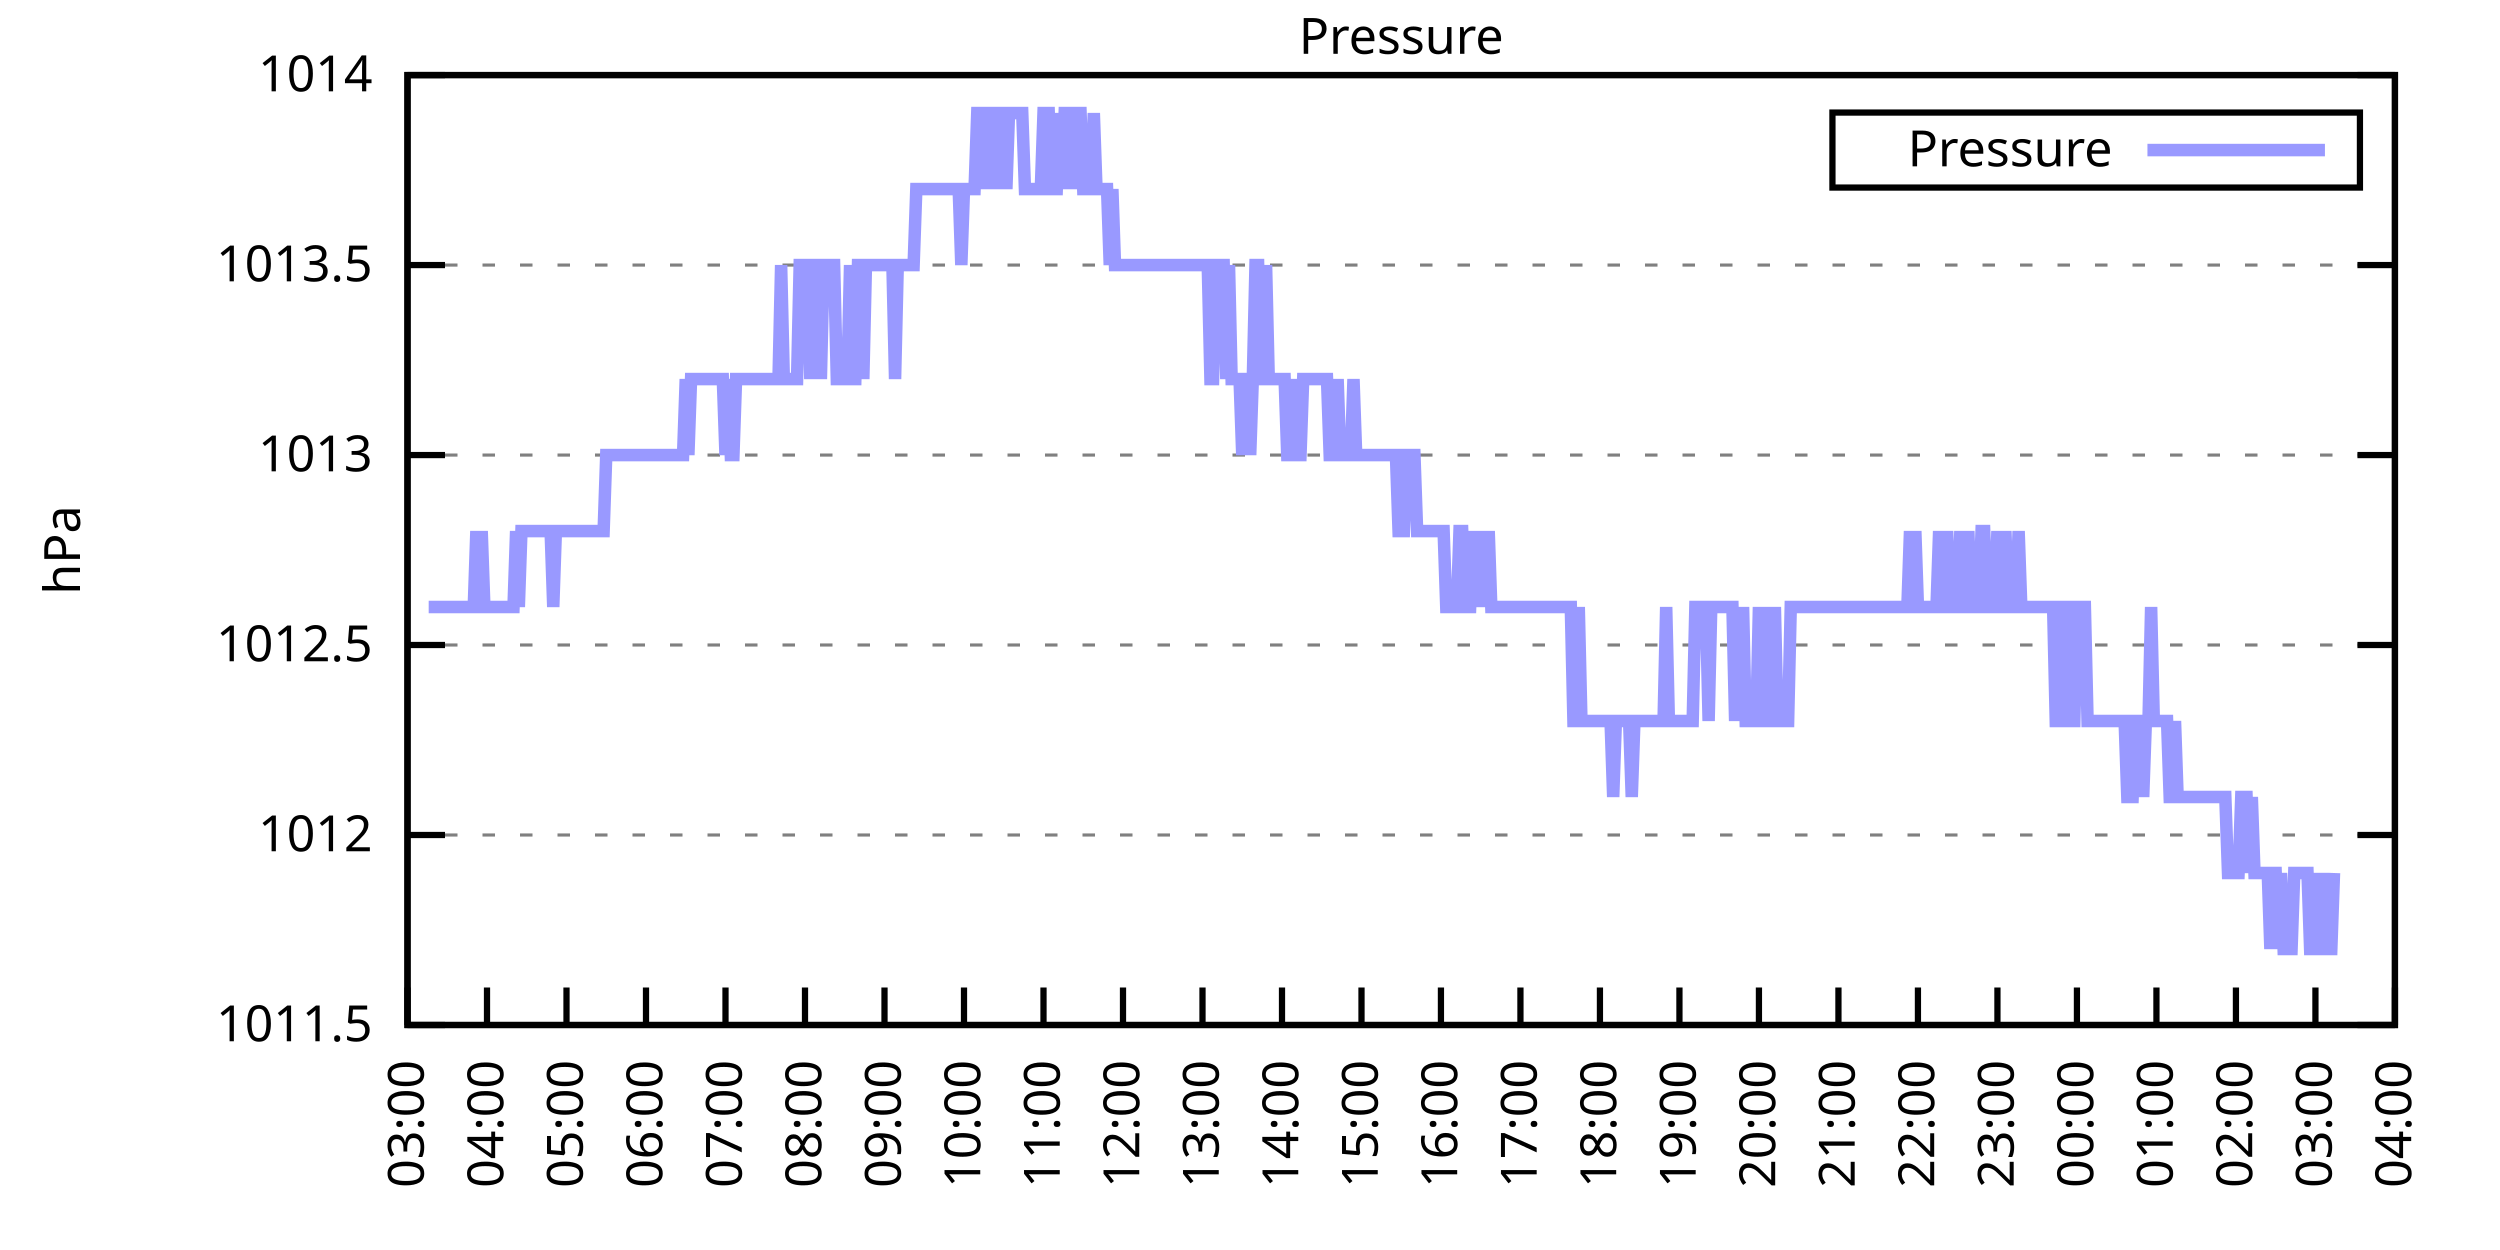
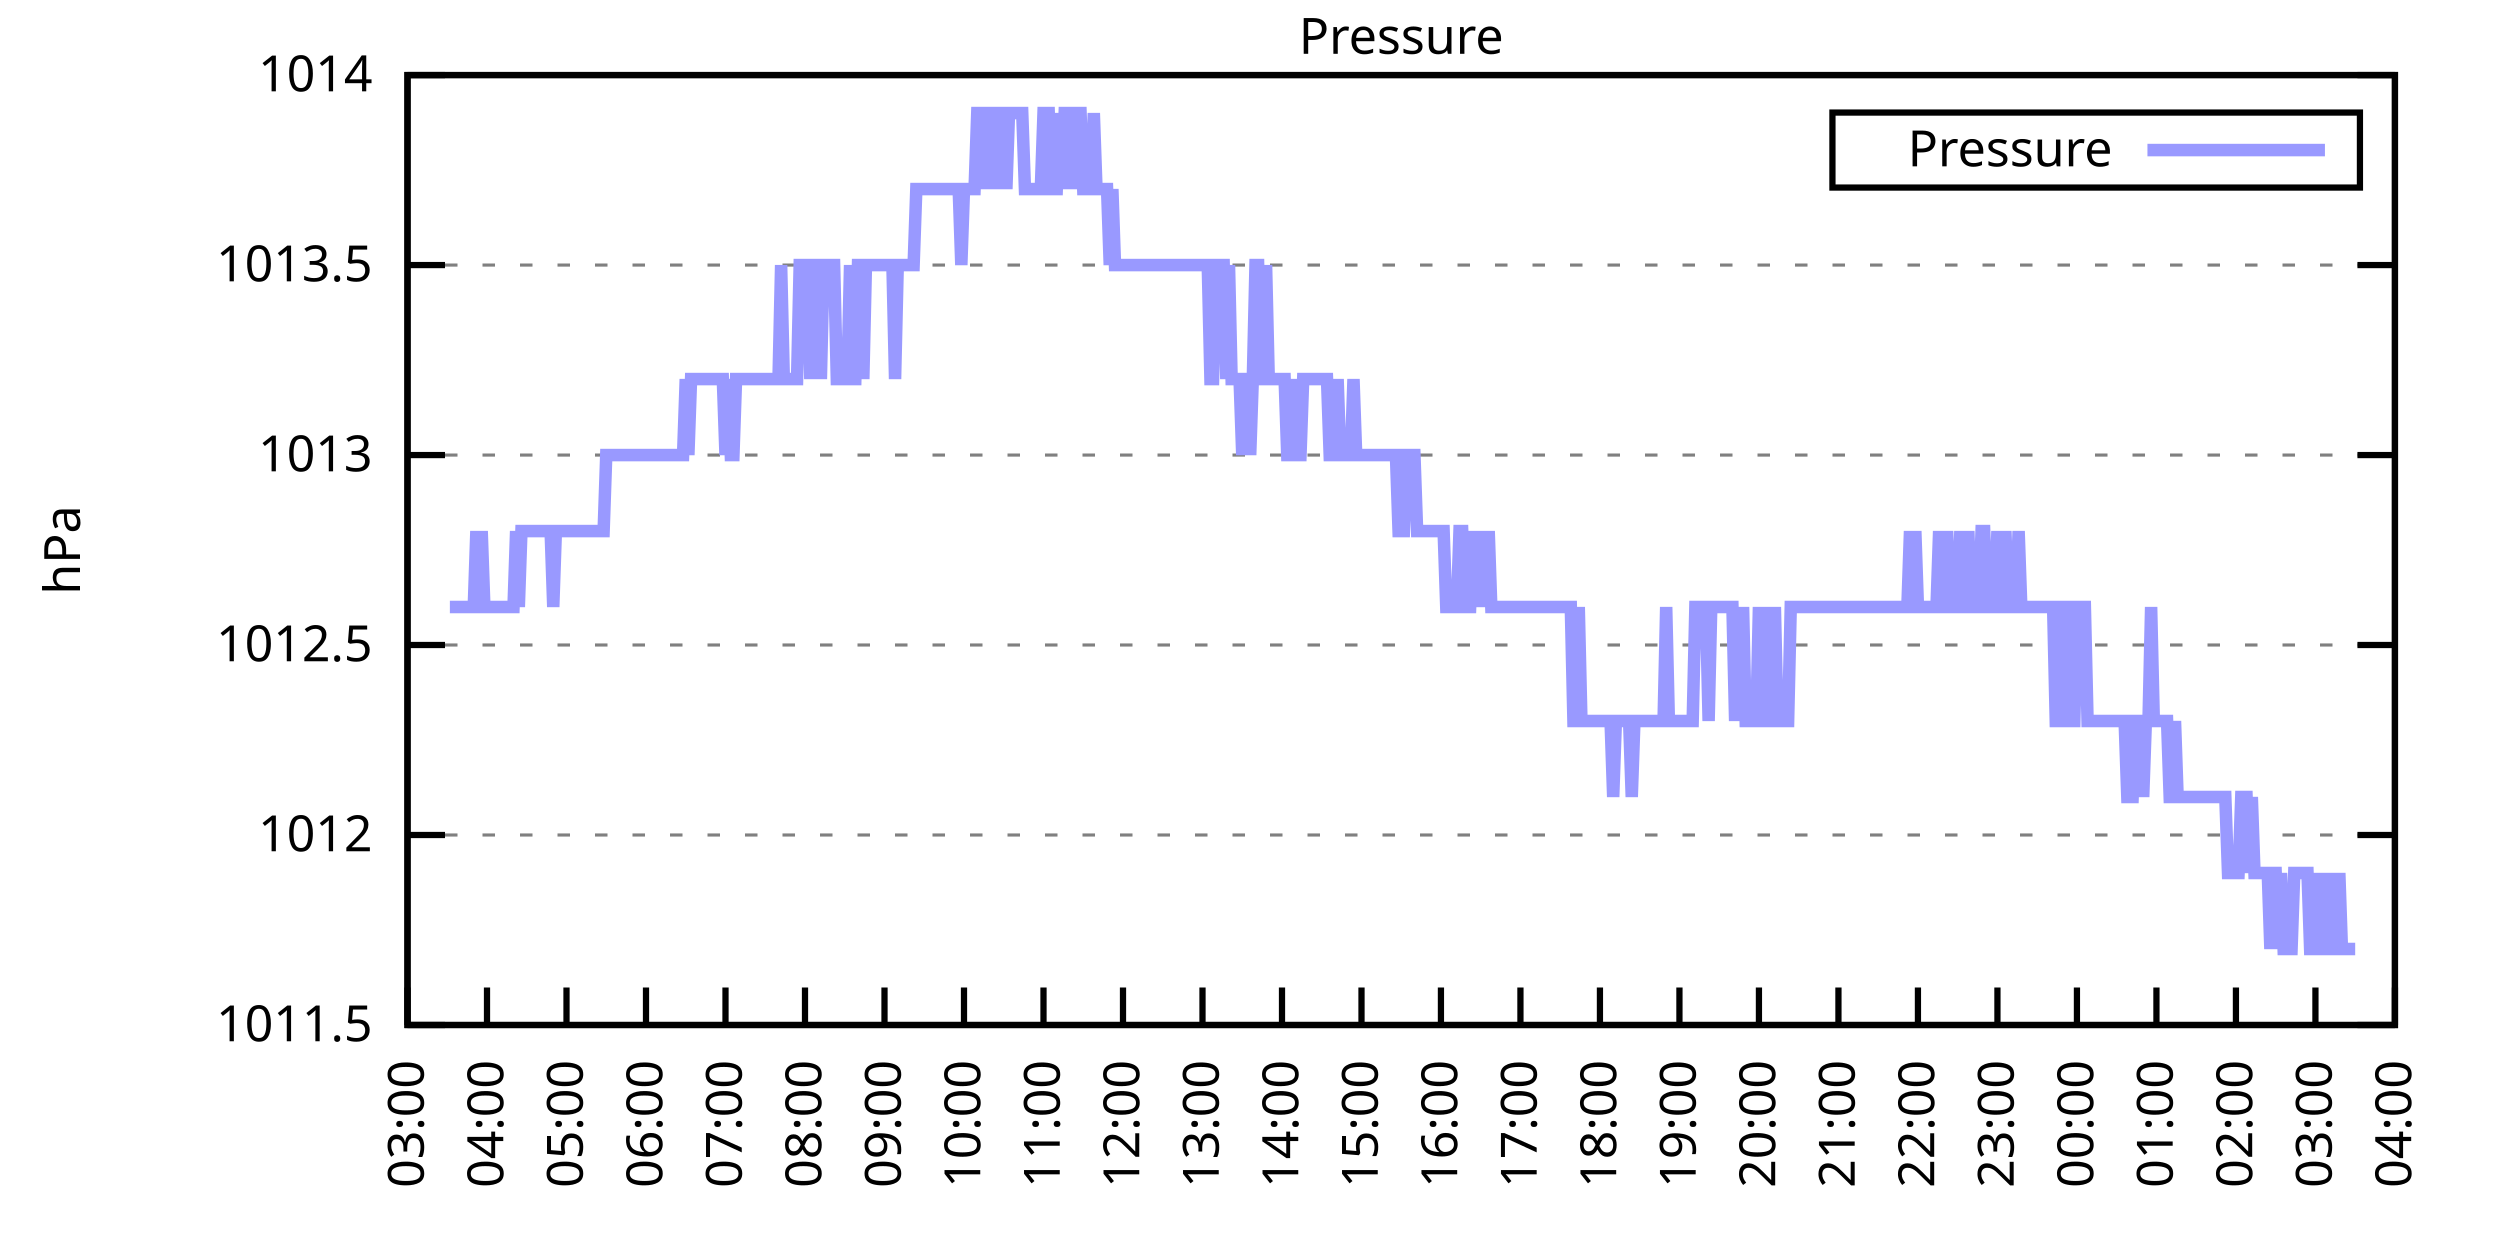
<svg xmlns="http://www.w3.org/2000/svg" xmlns:xlink="http://www.w3.org/1999/xlink" width="400" height="200" viewBox="0 0 400 200">
  <g id="gnuplot_canvas">
    <rect x="0" y="0" width="400" height="200" fill="none" />
    <defs>
      <circle id="gpDot" r="0.5" stroke-width="0.5" stroke="currentColor" />
      <path id="gpPt0" stroke-width="0.333" stroke="currentColor" d="M-1,0 h2 M0,-1 v2" />
      <path id="gpPt1" stroke-width="0.333" stroke="currentColor" d="M-1,-1 L1,1 M1,-1 L-1,1" />
      <path id="gpPt2" stroke-width="0.333" stroke="currentColor" d="M-1,0 L1,0 M0,-1 L0,1 M-1,-1 L1,1 M-1,1 L1,-1" />
      <rect id="gpPt3" stroke-width="0.333" stroke="currentColor" x="-1" y="-1" width="2" height="2" />
      <rect id="gpPt4" stroke-width="0.333" stroke="currentColor" fill="currentColor" x="-1" y="-1" width="2" height="2" />
      <circle id="gpPt5" stroke-width="0.333" stroke="currentColor" cx="0" cy="0" r="1" />
      <use xlink:href="#gpPt5" id="gpPt6" fill="currentColor" stroke="none" />
      <path id="gpPt7" stroke-width="0.333" stroke="currentColor" d="M0,-1.33 L-1.33,0.67 L1.33,0.67 z" />
      <use xlink:href="#gpPt7" id="gpPt8" fill="currentColor" stroke="none" />
      <use xlink:href="#gpPt7" id="gpPt9" stroke="currentColor" transform="rotate(180)" />
      <use xlink:href="#gpPt9" id="gpPt10" fill="currentColor" stroke="none" />
      <use xlink:href="#gpPt3" id="gpPt11" stroke="currentColor" transform="rotate(45)" />
      <use xlink:href="#gpPt11" id="gpPt12" fill="currentColor" stroke="none" />
      <path id="gpPt13" stroke-width="0.333" stroke="currentColor" d="M0,1.330 L1.265,0.411 L0.782,-1.067 L-0.782,-1.076 L-1.265,0.411 z" />
      <use xlink:href="#gpPt13" id="gpPt14" fill="currentColor" stroke="none" />
      <filter id="textbox" filterUnits="objectBoundingBox" x="0" y="0" height="1" width="1">
        <feFlood flood-color="white" flood-opacity="1" result="bgnd" />
        <feComposite in="SourceGraphic" in2="bgnd" operator="atop" />
      </filter>
      <filter id="greybox" filterUnits="objectBoundingBox" x="0" y="0" height="1" width="1">
        <feFlood flood-color="lightgrey" flood-opacity="1" result="grey" />
        <feComposite in="SourceGraphic" in2="grey" operator="atop" />
      </filter>
    </defs>
    <g fill="none" color="white" stroke="currentColor" stroke-width="1.00" stroke-linecap="butt" stroke-linejoin="miter">
</g>
    <g fill="none" color="black" stroke="currentColor" stroke-width="1.00" stroke-linecap="butt" stroke-linejoin="miter">
      <g stroke="none" shape-rendering="crispEdges">
        <polygon fill="rgb(255, 255, 255)" points="65.20,164.00 383.18,164.00 383.18,12.02 65.20,12.02 " />
      </g>
    </g>
    <g fill="none" color="black" stroke="currentColor" stroke-width="1.00" stroke-linecap="butt" stroke-linejoin="miter">
</g>
    <g fill="none" color="black" stroke="black" stroke-width="0.50" stroke-linecap="butt" stroke-linejoin="miter">
</g>
    <g fill="none" color="gray" stroke="currentColor" stroke-width="0.50" stroke-linecap="butt" stroke-linejoin="miter">
      <path stroke="gray" stroke-dasharray="2,4" class="gridline" d="M65.20,164.00 L383.19,164.00  " />
    </g>
    <g fill="none" color="gray" stroke="gray" stroke-width="1.00" stroke-linecap="butt" stroke-linejoin="miter">
</g>
    <g fill="none" color="black" stroke="currentColor" stroke-width="1.00" stroke-linecap="butt" stroke-linejoin="miter">
      <path stroke="black" d="M65.20,164.00 L71.20,164.00 M383.19,164.00 L377.19,164.00  " />
      <g transform="translate(59.60,166.60)" stroke="none" fill="black" font-family="Sans" font-size="8.00" text-anchor="end">
        <text>
          <tspan font-family="Sans"> 1011.5</tspan>
        </text>
      </g>
    </g>
    <g fill="none" color="black" stroke="currentColor" stroke-width="1.00" stroke-linecap="butt" stroke-linejoin="miter">
</g>
    <g fill="none" color="black" stroke="black" stroke-width="0.50" stroke-linecap="butt" stroke-linejoin="miter">
</g>
    <g fill="none" color="gray" stroke="currentColor" stroke-width="0.50" stroke-linecap="butt" stroke-linejoin="miter">
      <path stroke="gray" stroke-dasharray="2,4" class="gridline" d="M65.20,133.60 L383.19,133.60  " />
    </g>
    <g fill="none" color="gray" stroke="gray" stroke-width="1.00" stroke-linecap="butt" stroke-linejoin="miter">
</g>
    <g fill="none" color="black" stroke="currentColor" stroke-width="1.00" stroke-linecap="butt" stroke-linejoin="miter">
      <path stroke="black" d="M65.20,133.60 L71.20,133.60 M383.19,133.60 L377.19,133.60  " />
      <g transform="translate(59.60,136.20)" stroke="none" fill="black" font-family="Sans" font-size="8.00" text-anchor="end">
        <text>
          <tspan font-family="Sans"> 1012</tspan>
        </text>
      </g>
    </g>
    <g fill="none" color="black" stroke="currentColor" stroke-width="1.00" stroke-linecap="butt" stroke-linejoin="miter">
</g>
    <g fill="none" color="black" stroke="black" stroke-width="0.50" stroke-linecap="butt" stroke-linejoin="miter">
</g>
    <g fill="none" color="gray" stroke="currentColor" stroke-width="0.50" stroke-linecap="butt" stroke-linejoin="miter">
      <path stroke="gray" stroke-dasharray="2,4" class="gridline" d="M65.20,103.20 L383.19,103.20  " />
    </g>
    <g fill="none" color="gray" stroke="gray" stroke-width="1.00" stroke-linecap="butt" stroke-linejoin="miter">
</g>
    <g fill="none" color="black" stroke="currentColor" stroke-width="1.00" stroke-linecap="butt" stroke-linejoin="miter">
      <path stroke="black" d="M65.20,103.20 L71.20,103.20 M383.19,103.20 L377.19,103.20  " />
      <g transform="translate(59.60,105.80)" stroke="none" fill="black" font-family="Sans" font-size="8.00" text-anchor="end">
        <text>
          <tspan font-family="Sans"> 1012.5</tspan>
        </text>
      </g>
    </g>
    <g fill="none" color="black" stroke="currentColor" stroke-width="1.00" stroke-linecap="butt" stroke-linejoin="miter">
</g>
    <g fill="none" color="black" stroke="black" stroke-width="0.50" stroke-linecap="butt" stroke-linejoin="miter">
</g>
    <g fill="none" color="gray" stroke="currentColor" stroke-width="0.50" stroke-linecap="butt" stroke-linejoin="miter">
      <path stroke="gray" stroke-dasharray="2,4" class="gridline" d="M65.20,72.81 L383.19,72.81  " />
    </g>
    <g fill="none" color="gray" stroke="gray" stroke-width="1.00" stroke-linecap="butt" stroke-linejoin="miter">
</g>
    <g fill="none" color="black" stroke="currentColor" stroke-width="1.00" stroke-linecap="butt" stroke-linejoin="miter">
      <path stroke="black" d="M65.20,72.81 L71.20,72.81 M383.19,72.81 L377.19,72.81  " />
      <g transform="translate(59.60,75.41)" stroke="none" fill="black" font-family="Sans" font-size="8.00" text-anchor="end">
        <text>
          <tspan font-family="Sans"> 1013</tspan>
        </text>
      </g>
    </g>
    <g fill="none" color="black" stroke="currentColor" stroke-width="1.00" stroke-linecap="butt" stroke-linejoin="miter">
</g>
    <g fill="none" color="black" stroke="black" stroke-width="0.50" stroke-linecap="butt" stroke-linejoin="miter">
</g>
    <g fill="none" color="gray" stroke="currentColor" stroke-width="0.50" stroke-linecap="butt" stroke-linejoin="miter">
      <path stroke="gray" stroke-dasharray="2,4" class="gridline" d="M65.20,42.41 L383.19,42.41  " />
    </g>
    <g fill="none" color="gray" stroke="gray" stroke-width="1.00" stroke-linecap="butt" stroke-linejoin="miter">
</g>
    <g fill="none" color="black" stroke="currentColor" stroke-width="1.00" stroke-linecap="butt" stroke-linejoin="miter">
      <path stroke="black" d="M65.20,42.41 L71.20,42.41 M383.19,42.41 L377.19,42.41  " />
      <g transform="translate(59.60,45.01)" stroke="none" fill="black" font-family="Sans" font-size="8.00" text-anchor="end">
        <text>
          <tspan font-family="Sans"> 1013.5</tspan>
        </text>
      </g>
    </g>
    <g fill="none" color="black" stroke="currentColor" stroke-width="1.00" stroke-linecap="butt" stroke-linejoin="miter">
</g>
    <g fill="none" color="black" stroke="black" stroke-width="0.50" stroke-linecap="butt" stroke-linejoin="miter">
</g>
    <g fill="none" color="gray" stroke="currentColor" stroke-width="0.50" stroke-linecap="butt" stroke-linejoin="miter">
      <path stroke="gray" stroke-dasharray="2,4" class="gridline" d="M65.20,12.01 L383.19,12.01  " />
    </g>
    <g fill="none" color="gray" stroke="gray" stroke-width="1.00" stroke-linecap="butt" stroke-linejoin="miter">
</g>
    <g fill="none" color="black" stroke="currentColor" stroke-width="1.00" stroke-linecap="butt" stroke-linejoin="miter">
      <path stroke="black" d="M65.20,12.01 L71.20,12.01 M383.19,12.01 L377.19,12.01  " />
      <g transform="translate(59.60,14.61)" stroke="none" fill="black" font-family="Sans" font-size="8.00" text-anchor="end">
        <text>
          <tspan font-family="Sans"> 1014</tspan>
        </text>
      </g>
    </g>
    <g fill="none" color="black" stroke="currentColor" stroke-width="1.00" stroke-linecap="butt" stroke-linejoin="miter">
      <path stroke="black" d="M65.20,164.00 L65.20,158.00  " />
      <g transform="translate(67.80,169.60) rotate(270.00)" stroke="none" fill="black" font-family="Sans" font-size="8.00" text-anchor="end">
        <text>
          <tspan font-family="Sans">03:00</tspan>
        </text>
      </g>
    </g>
    <g fill="none" color="black" stroke="currentColor" stroke-width="1.00" stroke-linecap="butt" stroke-linejoin="miter">
      <path stroke="black" d="M77.92,164.00 L77.92,158.00  " />
      <g transform="translate(80.52,169.60) rotate(270.00)" stroke="none" fill="black" font-family="Sans" font-size="8.00" text-anchor="end">
        <text>
          <tspan font-family="Sans">04:00</tspan>
        </text>
      </g>
    </g>
    <g fill="none" color="black" stroke="currentColor" stroke-width="1.00" stroke-linecap="butt" stroke-linejoin="miter">
      <path stroke="black" d="M90.64,164.00 L90.64,158.00  " />
      <g transform="translate(93.24,169.60) rotate(270.00)" stroke="none" fill="black" font-family="Sans" font-size="8.00" text-anchor="end">
        <text>
          <tspan font-family="Sans">05:00</tspan>
        </text>
      </g>
    </g>
    <g fill="none" color="black" stroke="currentColor" stroke-width="1.00" stroke-linecap="butt" stroke-linejoin="miter">
      <path stroke="black" d="M103.36,164.00 L103.36,158.00  " />
      <g transform="translate(105.96,169.60) rotate(270.00)" stroke="none" fill="black" font-family="Sans" font-size="8.00" text-anchor="end">
        <text>
          <tspan font-family="Sans">06:00</tspan>
        </text>
      </g>
    </g>
    <g fill="none" color="black" stroke="currentColor" stroke-width="1.00" stroke-linecap="butt" stroke-linejoin="miter">
      <path stroke="black" d="M116.08,164.00 L116.08,158.00  " />
      <g transform="translate(118.68,169.60) rotate(270.00)" stroke="none" fill="black" font-family="Sans" font-size="8.00" text-anchor="end">
        <text>
          <tspan font-family="Sans">07:00</tspan>
        </text>
      </g>
    </g>
    <g fill="none" color="black" stroke="currentColor" stroke-width="1.00" stroke-linecap="butt" stroke-linejoin="miter">
      <path stroke="black" d="M128.80,164.00 L128.80,158.00  " />
      <g transform="translate(131.40,169.60) rotate(270.00)" stroke="none" fill="black" font-family="Sans" font-size="8.00" text-anchor="end">
        <text>
          <tspan font-family="Sans">08:00</tspan>
        </text>
      </g>
    </g>
    <g fill="none" color="black" stroke="currentColor" stroke-width="1.00" stroke-linecap="butt" stroke-linejoin="miter">
      <path stroke="black" d="M141.52,164.00 L141.52,158.00  " />
      <g transform="translate(144.12,169.60) rotate(270.00)" stroke="none" fill="black" font-family="Sans" font-size="8.00" text-anchor="end">
        <text>
          <tspan font-family="Sans">09:00</tspan>
        </text>
      </g>
    </g>
    <g fill="none" color="black" stroke="currentColor" stroke-width="1.00" stroke-linecap="butt" stroke-linejoin="miter">
      <path stroke="black" d="M154.24,164.00 L154.24,158.00  " />
      <g transform="translate(156.84,169.60) rotate(270.00)" stroke="none" fill="black" font-family="Sans" font-size="8.00" text-anchor="end">
        <text>
          <tspan font-family="Sans">10:00</tspan>
        </text>
      </g>
    </g>
    <g fill="none" color="black" stroke="currentColor" stroke-width="1.00" stroke-linecap="butt" stroke-linejoin="miter">
      <path stroke="black" d="M166.96,164.00 L166.96,158.00  " />
      <g transform="translate(169.56,169.60) rotate(270.00)" stroke="none" fill="black" font-family="Sans" font-size="8.00" text-anchor="end">
        <text>
          <tspan font-family="Sans">11:00</tspan>
        </text>
      </g>
    </g>
    <g fill="none" color="black" stroke="currentColor" stroke-width="1.00" stroke-linecap="butt" stroke-linejoin="miter">
      <path stroke="black" d="M179.68,164.00 L179.68,158.00  " />
      <g transform="translate(182.28,169.60) rotate(270.00)" stroke="none" fill="black" font-family="Sans" font-size="8.00" text-anchor="end">
        <text>
          <tspan font-family="Sans">12:00</tspan>
        </text>
      </g>
    </g>
    <g fill="none" color="black" stroke="currentColor" stroke-width="1.00" stroke-linecap="butt" stroke-linejoin="miter">
      <path stroke="black" d="M192.40,164.00 L192.40,158.00  " />
      <g transform="translate(195.00,169.60) rotate(270.00)" stroke="none" fill="black" font-family="Sans" font-size="8.00" text-anchor="end">
        <text>
          <tspan font-family="Sans">13:00</tspan>
        </text>
      </g>
    </g>
    <g fill="none" color="black" stroke="currentColor" stroke-width="1.00" stroke-linecap="butt" stroke-linejoin="miter">
      <path stroke="black" d="M205.12,164.00 L205.12,158.00  " />
      <g transform="translate(207.72,169.60) rotate(270.00)" stroke="none" fill="black" font-family="Sans" font-size="8.00" text-anchor="end">
        <text>
          <tspan font-family="Sans">14:00</tspan>
        </text>
      </g>
    </g>
    <g fill="none" color="black" stroke="currentColor" stroke-width="1.00" stroke-linecap="butt" stroke-linejoin="miter">
      <path stroke="black" d="M217.84,164.00 L217.84,158.00  " />
      <g transform="translate(220.44,169.60) rotate(270.00)" stroke="none" fill="black" font-family="Sans" font-size="8.00" text-anchor="end">
        <text>
          <tspan font-family="Sans">15:00</tspan>
        </text>
      </g>
    </g>
    <g fill="none" color="black" stroke="currentColor" stroke-width="1.00" stroke-linecap="butt" stroke-linejoin="miter">
      <path stroke="black" d="M230.55,164.00 L230.55,158.00  " />
      <g transform="translate(233.15,169.60) rotate(270.00)" stroke="none" fill="black" font-family="Sans" font-size="8.00" text-anchor="end">
        <text>
          <tspan font-family="Sans">16:00</tspan>
        </text>
      </g>
    </g>
    <g fill="none" color="black" stroke="currentColor" stroke-width="1.00" stroke-linecap="butt" stroke-linejoin="miter">
      <path stroke="black" d="M243.27,164.00 L243.27,158.00  " />
      <g transform="translate(245.87,169.60) rotate(270.00)" stroke="none" fill="black" font-family="Sans" font-size="8.00" text-anchor="end">
        <text>
          <tspan font-family="Sans">17:00</tspan>
        </text>
      </g>
    </g>
    <g fill="none" color="black" stroke="currentColor" stroke-width="1.00" stroke-linecap="butt" stroke-linejoin="miter">
      <path stroke="black" d="M255.99,164.00 L255.99,158.00  " />
      <g transform="translate(258.59,169.60) rotate(270.00)" stroke="none" fill="black" font-family="Sans" font-size="8.00" text-anchor="end">
        <text>
          <tspan font-family="Sans">18:00</tspan>
        </text>
      </g>
    </g>
    <g fill="none" color="black" stroke="currentColor" stroke-width="1.00" stroke-linecap="butt" stroke-linejoin="miter">
      <path stroke="black" d="M268.71,164.00 L268.71,158.00  " />
      <g transform="translate(271.31,169.60) rotate(270.00)" stroke="none" fill="black" font-family="Sans" font-size="8.00" text-anchor="end">
        <text>
          <tspan font-family="Sans">19:00</tspan>
        </text>
      </g>
    </g>
    <g fill="none" color="black" stroke="currentColor" stroke-width="1.00" stroke-linecap="butt" stroke-linejoin="miter">
      <path stroke="black" d="M281.43,164.00 L281.43,158.00  " />
      <g transform="translate(284.03,169.60) rotate(270.00)" stroke="none" fill="black" font-family="Sans" font-size="8.00" text-anchor="end">
        <text>
          <tspan font-family="Sans">20:00</tspan>
        </text>
      </g>
    </g>
    <g fill="none" color="black" stroke="currentColor" stroke-width="1.00" stroke-linecap="butt" stroke-linejoin="miter">
      <path stroke="black" d="M294.15,164.00 L294.15,158.00  " />
      <g transform="translate(296.75,169.60) rotate(270.00)" stroke="none" fill="black" font-family="Sans" font-size="8.00" text-anchor="end">
        <text>
          <tspan font-family="Sans">21:00</tspan>
        </text>
      </g>
    </g>
    <g fill="none" color="black" stroke="currentColor" stroke-width="1.00" stroke-linecap="butt" stroke-linejoin="miter">
      <path stroke="black" d="M306.87,164.00 L306.87,158.00  " />
      <g transform="translate(309.47,169.60) rotate(270.00)" stroke="none" fill="black" font-family="Sans" font-size="8.00" text-anchor="end">
        <text>
          <tspan font-family="Sans">22:00</tspan>
        </text>
      </g>
    </g>
    <g fill="none" color="black" stroke="currentColor" stroke-width="1.00" stroke-linecap="butt" stroke-linejoin="miter">
      <path stroke="black" d="M319.59,164.00 L319.59,158.00  " />
      <g transform="translate(322.19,169.60) rotate(270.00)" stroke="none" fill="black" font-family="Sans" font-size="8.00" text-anchor="end">
        <text>
          <tspan font-family="Sans">23:00</tspan>
        </text>
      </g>
    </g>
    <g fill="none" color="black" stroke="currentColor" stroke-width="1.00" stroke-linecap="butt" stroke-linejoin="miter">
      <path stroke="black" d="M332.31,164.00 L332.31,158.00  " />
      <g transform="translate(334.91,169.60) rotate(270.00)" stroke="none" fill="black" font-family="Sans" font-size="8.00" text-anchor="end">
        <text>
          <tspan font-family="Sans">00:00</tspan>
        </text>
      </g>
    </g>
    <g fill="none" color="black" stroke="currentColor" stroke-width="1.00" stroke-linecap="butt" stroke-linejoin="miter">
      <path stroke="black" d="M345.03,164.00 L345.03,158.00  " />
      <g transform="translate(347.63,169.60) rotate(270.00)" stroke="none" fill="black" font-family="Sans" font-size="8.00" text-anchor="end">
        <text>
          <tspan font-family="Sans">01:00</tspan>
        </text>
      </g>
    </g>
    <g fill="none" color="black" stroke="currentColor" stroke-width="1.00" stroke-linecap="butt" stroke-linejoin="miter">
      <path stroke="black" d="M357.75,164.00 L357.75,158.00  " />
      <g transform="translate(360.35,169.60) rotate(270.00)" stroke="none" fill="black" font-family="Sans" font-size="8.00" text-anchor="end">
        <text>
          <tspan font-family="Sans">02:00</tspan>
        </text>
      </g>
    </g>
    <g fill="none" color="black" stroke="currentColor" stroke-width="1.00" stroke-linecap="butt" stroke-linejoin="miter">
      <path stroke="black" d="M370.47,164.00 L370.47,158.00  " />
      <g transform="translate(373.07,169.60) rotate(270.00)" stroke="none" fill="black" font-family="Sans" font-size="8.00" text-anchor="end">
        <text>
          <tspan font-family="Sans">03:00</tspan>
        </text>
      </g>
    </g>
    <g fill="none" color="black" stroke="currentColor" stroke-width="1.00" stroke-linecap="butt" stroke-linejoin="miter">
      <path stroke="black" d="M383.19,164.00 L383.19,158.00  " />
      <g transform="translate(385.79,169.60) rotate(270.00)" stroke="none" fill="black" font-family="Sans" font-size="8.00" text-anchor="end">
        <text>
          <tspan font-family="Sans">04:00</tspan>
        </text>
      </g>
    </g>
    <g fill="none" color="black" stroke="currentColor" stroke-width="1.00" stroke-linecap="butt" stroke-linejoin="miter">
</g>
    <g fill="none" color="black" stroke="currentColor" stroke-width="1.00" stroke-linecap="butt" stroke-linejoin="miter">
      <path stroke="black" d="M65.20,12.01 L65.20,164.00 L383.19,164.00 L383.19,12.01 L65.20,12.01 Z  " />
    </g>
    <g fill="none" color="black" stroke="currentColor" stroke-width="1.00" stroke-linecap="butt" stroke-linejoin="miter">
</g>
    <g fill="none" color="black" stroke="currentColor" stroke-width="1.00" stroke-linecap="butt" stroke-linejoin="miter">
      <path stroke="black" d="M293.19,30.01 L293.19,18.01 L377.59,18.01 L377.59,30.01 L293.19,30.01 Z  " />
    </g>
    <g id="Pressure_plot_1">
      <g fill="none" color="white" stroke="black" stroke-width="2.00" stroke-linecap="butt" stroke-linejoin="miter">
</g>
      <g fill="none" color="black" stroke="currentColor" stroke-width="2.00" stroke-linecap="butt" stroke-linejoin="miter">
        <g transform="translate(337.99,26.61)" stroke="none" fill="black" font-family="Sans" font-size="8.00" text-anchor="end">
          <text>
            <tspan font-family="Sans">Pressure</tspan>
          </text>
        </g>
      </g>
      <g fill="none" color="black" stroke="currentColor" stroke-width="2.00" stroke-linecap="butt" stroke-linejoin="miter">
-         <path stroke="rgb(153, 153, 255)" d="M343.59,24.01 L371.99,24.01 M68.59,97.12 L69.02,97.12 L69.44,97.12 L69.86,97.12 L70.29,97.12 L70.71,97.12   L71.14,97.12 L71.56,97.12 L71.98,97.12 L72.41,97.12 L72.83,97.12 L73.26,97.12 L73.68,97.12 L74.10,97.12   L74.53,97.12 L74.95,97.12 L75.38,97.12 L75.80,97.12 L76.22,84.97 L76.65,97.12 L77.07,84.97 L77.50,97.12   L77.92,97.12 L78.34,97.12 L78.77,97.12 L79.19,97.12 L79.62,97.12 L80.04,97.12 L80.46,97.12 L80.89,97.12   L81.31,97.12 L81.74,97.12 L82.16,97.12 L82.58,84.97 L83.01,97.12 L83.43,84.97 L83.86,84.97 L84.28,84.97   L84.70,84.97 L85.13,84.97 L85.55,84.97 L85.98,84.97 L86.40,84.97 L86.82,84.97 L87.25,84.97 L87.67,84.97   L88.10,84.97 L88.52,97.12 L88.94,84.97 L89.37,84.97 L89.79,84.97 L90.22,84.97 L90.64,84.97 L91.06,84.97   L91.49,84.97 L91.91,84.97 L92.34,84.97 L92.76,84.97 L93.18,84.97 L93.61,84.97 L94.03,84.97 L94.46,84.97   L94.88,84.97 L95.30,84.97 L95.73,84.97 L96.15,84.97 L96.58,84.97 L97.00,72.81 L97.42,72.81 L97.85,72.81   L98.27,72.81 L98.69,72.81 L99.12,72.81 L99.54,72.81 L99.97,72.81 L100.39,72.81 L100.81,72.81 L101.24,72.81   L101.66,72.81 L102.09,72.81 L102.51,72.81 L102.93,72.81 L103.36,72.81 L103.78,72.81 L104.21,72.81 L104.63,72.81   L105.05,72.81 L105.48,72.81 L105.90,72.81 L106.33,72.81 L106.75,72.81 L107.17,72.81 L107.60,72.81 L108.02,72.81   L108.45,72.81 L108.87,72.81 L109.29,72.81 L109.72,60.65 L110.14,72.81 L110.57,60.65 L110.99,60.65 L111.41,60.65   L111.84,60.65 L112.26,60.65 L112.69,60.65 L113.11,60.65 L113.53,60.65 L113.96,60.65 L114.38,60.65 L114.81,60.65   L115.23,60.65 L115.65,60.65 L116.08,72.81 L116.50,60.65 L116.93,72.81 L117.35,72.81 L117.77,60.65 L118.20,60.65   L118.62,60.65 L119.05,60.65 L119.47,60.65 L119.89,60.65 L120.32,60.65 L120.74,60.65 L121.17,60.65 L121.59,60.65   L122.01,60.65 L122.44,60.65 L122.86,60.65 L123.29,60.65 L123.71,60.65 L124.13,60.65 L124.56,60.65 L124.98,42.41   L125.41,60.65 L125.83,60.65 L126.25,60.65 L126.68,60.65 L127.10,60.65 L127.53,60.65 L127.95,42.41 L128.37,42.41   L128.80,42.41 L129.22,42.41 L129.65,60.65 L130.07,42.41 L130.49,42.41 L130.92,42.41 L131.34,60.65 L131.77,42.41   L132.19,42.41 L132.61,42.41 L133.04,42.41 L133.46,42.41 L133.89,60.65 L134.31,60.65 L134.73,60.65 L135.16,60.65   L135.58,60.65 L136.01,42.41 L136.43,60.65 L136.85,60.65 L137.28,42.41 L137.70,42.41 L138.13,60.65 L138.55,42.41   L138.97,42.41 L139.40,42.41 L139.82,42.41 L140.25,42.41 L140.67,42.41 L141.09,42.41 L141.52,42.41 L141.94,42.41   L142.37,42.41 L142.79,42.41 L143.21,60.65 L143.64,42.41 L144.06,42.41 L144.49,42.41 L144.91,42.41 L145.33,42.41   L145.76,42.41 L146.18,42.41 L146.61,30.25 L147.03,30.25 L147.45,30.25 L147.88,30.25 L148.30,30.25 L148.73,30.25   L149.15,30.25 L149.57,30.25 L150.00,30.25 L150.42,30.25 L150.85,30.25 L151.27,30.25 L151.69,30.25 L152.12,30.25   L152.54,30.25 L152.97,30.25 L153.39,30.25 L153.81,42.41 L154.24,30.25 L154.66,30.25 L155.09,30.25 L155.51,30.25   L155.93,30.25 L156.36,18.09 L156.78,18.09 L157.21,18.09 L157.63,30.25 L158.05,18.09 L158.48,18.09 L158.90,18.09   L159.33,30.25 L159.75,18.09 L160.17,18.09 L160.60,18.09 L161.02,30.25 L161.44,18.09 L161.87,18.09 L162.29,18.09   L162.72,18.09 L163.14,18.09 L163.56,18.09 L163.99,30.25 L164.41,30.25 L164.84,30.25 L165.26,30.25 L165.68,30.25   L166.11,30.25 L166.53,30.25 L166.96,18.09 L167.38,18.09 L167.80,18.09 L168.23,30.25 L168.65,30.25 L169.08,30.25   L169.50,18.09 L169.92,30.25 L170.35,18.09 L170.77,18.09 L171.20,18.09 L171.62,30.25 L172.04,18.09 L172.47,18.09   L172.89,18.09 L173.32,30.25 L173.74,30.25 L174.16,30.25 L174.59,30.25 L175.01,18.09 L175.44,30.25 L175.86,30.25   L176.28,30.25 L176.71,30.25 L177.13,30.25 L177.56,42.41 L177.98,30.25 L178.40,42.41 L178.83,42.41 L179.25,42.41   L179.68,42.41 L180.10,42.41 L180.52,42.41 L180.95,42.41 L181.37,42.41 L181.80,42.41 L182.22,42.41 L182.64,42.41   L183.07,42.41 L183.49,42.41 L183.92,42.41 L184.34,42.41 L184.76,42.41 L185.19,42.41 L185.61,42.41 L186.04,42.41   L186.46,42.41 L186.88,42.41 L187.31,42.41 L187.73,42.41 L188.16,42.41 L188.58,42.41 L189.00,42.41 L189.43,42.41   L189.85,42.41 L190.28,42.41 L190.70,42.41 L191.12,42.41 L191.55,42.41 L191.97,42.41 L192.40,42.41 L192.82,42.41   L193.24,42.41 L193.67,60.65 L194.09,60.65 L194.52,42.41 L194.94,42.41 L195.36,42.41 L195.79,42.41 L196.21,60.65   L196.64,42.41 L197.06,60.65 L197.48,60.65 L197.91,60.65 L198.33,60.65 L198.76,72.81 L199.18,60.65 L199.60,60.65   L200.03,72.81 L200.45,60.65 L200.88,42.41 L201.30,42.41 L201.72,60.65 L202.15,60.65 L202.57,42.41 L203.00,60.65   L203.42,60.65 L203.84,60.65 L204.27,60.65 L204.69,60.65 L205.12,60.65 L205.54,60.65 L205.96,72.81 L206.39,72.81   L206.81,60.65 L207.24,72.81 L207.66,72.81 L208.08,72.81 L208.51,60.65 L208.93,60.65 L209.36,60.65 L209.78,60.65   L210.20,60.65 L210.63,60.65 L211.05,60.65 L211.48,60.65 L211.90,60.65 L212.32,60.65 L212.75,72.81 L213.17,72.81   L213.60,72.81 L214.02,60.65 L214.44,72.81 L214.87,72.81 L215.29,72.81 L215.72,72.81 L216.14,72.81 L216.56,60.65   L216.99,72.81 L217.41,72.81 L217.84,72.81 L218.26,72.81 L218.68,72.81 L219.11,72.81 L219.53,72.81 L219.96,72.81   L220.38,72.81 L220.80,72.81 L221.23,72.81 L221.65,72.81 L222.08,72.81 L222.50,72.81 L222.92,72.81 L223.35,72.81   L223.77,84.97 L224.20,84.97 L224.62,84.97 L225.04,72.81 L225.47,72.81 L225.89,72.81 L226.31,72.81 L226.74,84.97   L227.16,84.97 L227.59,84.97 L228.01,84.97 L228.43,84.97 L228.86,84.97 L229.28,84.97 L229.71,84.97 L230.13,84.97   L230.55,84.97 L230.98,84.97 L231.40,97.12 L231.83,97.12 L232.25,97.12 L232.67,97.12 L233.10,97.12 L233.52,84.97   L233.95,84.97 L234.37,97.12 L234.79,97.12 L235.22,97.12 L235.64,84.97 L236.07,97.12 L236.49,84.97 L236.91,97.12   L237.34,84.97 L237.76,97.12 L238.19,84.97 L238.61,97.12 L239.03,97.12 L239.46,97.12 L239.88,97.12 L240.31,97.12   L240.73,97.12 L241.15,97.12 L241.58,97.12 L242.00,97.12 L242.43,97.12 L242.85,97.12 L243.27,97.12 L243.70,97.12   L244.12,97.12 L244.55,97.12 L244.97,97.12 L245.39,97.12 L245.82,97.12 L246.24,97.12 L246.67,97.12 L247.09,97.12   L247.51,97.12 L247.94,97.12 L248.36,97.12 L248.79,97.12 L249.21,97.12 L249.63,97.12 L250.06,97.12 L250.48,97.12   L250.91,97.12 L251.33,97.12 L251.75,115.36 L252.18,115.36 L252.60,97.12 L253.03,115.36 L253.45,115.36 L253.87,115.36   L254.30,115.36 L254.72,115.36 L255.15,115.36 L255.57,115.36 L255.99,115.36 L256.42,115.36 L256.84,115.36 L257.27,115.36   L257.69,115.36 L258.11,127.52 L258.54,115.36 L258.96,115.36 L259.39,115.36 L259.81,115.36 L260.23,115.36 L260.66,115.36   L261.08,127.52 L261.51,115.36 L261.93,115.36 L262.35,115.36 L262.78,115.36 L263.20,115.36 L263.63,115.36 L264.05,115.36   L264.47,115.36 L264.90,115.36 L265.32,115.36 L265.75,115.36 L266.17,115.36 L266.59,97.12 L267.02,115.36 L267.44,115.36   L267.87,115.36 L268.29,115.36 L268.71,115.36 L269.14,115.36 L269.56,115.36 L269.99,115.36 L270.41,115.36 L270.83,115.36   L271.26,97.12 L271.68,97.12 L272.11,97.12 L272.53,97.12 L272.95,97.12 L273.38,115.36 L273.80,97.12 L274.23,97.12   L274.65,97.12 L275.07,97.12 L275.50,97.12 L275.92,97.12 L276.35,97.12 L276.77,97.12 L277.19,97.12 L277.62,115.36   L278.04,97.12 L278.47,115.36 L278.89,97.12 L279.31,115.36 L279.74,115.36 L280.16,115.36 L280.59,115.36 L281.01,115.36   L281.43,97.12 L281.86,115.36 L282.28,115.36 L282.71,97.12 L283.13,115.36 L283.55,115.36 L283.98,97.12 L284.40,115.36   L284.83,115.36 L285.25,115.36 L285.67,115.36 L286.10,115.36 L286.52,97.12 L286.95,97.12 L287.37,97.12 L287.79,97.12   L288.22,97.12 L288.64,97.12 L289.06,97.12 L289.49,97.12 L289.91,97.12 L290.34,97.12 L290.76,97.12 L291.18,97.12   L291.61,97.12 L292.03,97.12 L292.46,97.12 L292.88,97.12 L293.30,97.12 L293.73,97.12 L294.15,97.12 L294.58,97.12   L295.00,97.12 L295.42,97.12 L295.85,97.12 L296.27,97.12 L296.70,97.12 L297.12,97.12 L297.54,97.12 L297.97,97.12   L298.39,97.12 L298.82,97.12 L299.24,97.12 L299.66,97.12 L300.09,97.12 L300.51,97.12 L300.94,97.12 L301.36,97.12   L301.78,97.12 L302.21,97.12 L302.63,97.12 L303.06,97.12 L303.48,97.12 L303.90,97.12 L304.33,97.12 L304.75,97.12   L305.18,97.12 L305.60,84.97 L306.02,97.12 L306.45,84.97 L306.87,97.12 L307.30,97.12 L307.72,97.12 L308.14,97.12   L308.57,97.12 L308.99,97.12 L309.42,97.12 L309.84,97.12 L310.26,84.97 L310.69,97.12 L311.11,97.12 L311.54,84.97   L311.96,97.12 L312.38,97.12 L312.81,97.12 L313.23,97.12 L313.66,84.97 L314.08,97.12 L314.50,97.12 L314.93,84.97   L315.35,97.12 L315.78,97.12 L316.20,97.12 L316.62,97.12 L317.05,84.97 L317.47,84.97 L317.90,97.12 L318.32,97.12   L318.74,97.12 L319.17,97.12 L319.59,84.97 L320.02,97.12 L320.44,97.12 L320.86,84.97 L321.29,97.12 L321.71,97.12   L322.14,97.12 L322.56,97.12 L322.98,84.97 L323.41,97.12 L323.83,97.12 L324.26,97.12 L324.68,97.12 L325.10,97.12   L325.53,97.12 L325.95,97.12 L326.38,97.12 L326.80,97.12 L327.22,97.12 L327.65,97.12 L328.07,97.12 L328.50,97.12   L328.92,115.36 L329.34,115.36 L329.77,115.36 L330.19,97.12 L330.62,97.12 L331.04,97.12 L331.46,115.36 L331.89,115.36   L332.31,97.12 L332.74,97.12 L333.16,97.12 L333.58,97.12 L334.01,115.36 L334.43,115.36 L334.86,115.36 L335.28,115.36   L335.70,115.36 L336.13,115.36 L336.55,115.36 L336.98,115.36 L337.40,115.36 L337.82,115.36 L338.25,115.36 L338.67,115.36   L339.10,115.36 L339.52,115.36 L339.94,115.36 L340.37,127.52 L340.79,127.52 L341.22,127.52 L341.64,115.36 L342.06,115.36   L342.49,115.36 L342.91,127.52 L343.34,115.36 L343.76,115.36 L344.18,97.12 L344.61,115.36 L345.03,115.36 L345.46,115.36   L345.88,115.36 L346.30,115.36 L346.73,115.36 L347.15,127.52 L347.58,127.52 L348.00,115.36 L348.42,127.52 L348.85,127.52   L349.27,127.52 L349.70,127.52 L350.12,127.52 L350.54,127.52 L350.97,127.52 L351.39,127.52 L351.81,127.52 L352.24,127.52   L352.66,127.52 L353.09,127.52 L353.51,127.52 L353.93,127.52 L354.36,127.52 L354.78,127.52 L355.21,127.52 L355.63,127.52   L356.05,127.52 L356.48,139.68 L356.90,139.68 L357.33,139.68 L357.75,139.68 L358.17,139.68 L358.60,127.52 L359.02,127.52   L359.45,127.52 L359.87,139.68 L360.29,127.52 L360.72,139.68 L361.14,139.68 L361.57,139.68 L361.99,139.68 L362.41,139.68   L362.84,139.68 L363.26,151.84 L363.69,139.68 L364.11,139.68 L364.53,151.84 L364.96,139.68 L365.38,151.84 L365.81,151.84   L366.23,151.84 L366.65,151.84 L367.08,139.68 L367.50,139.68 L367.93,139.68 L368.35,139.68 L368.77,139.68 L369.20,139.68   L369.62,151.84 L370.05,151.84 L370.47,139.68 L370.89,151.84 L371.32,151.84 L371.74,139.68 L372.17,151.84 L372.59,151.84   L373.01,151.84 L373.44,139.68  " />
+         <path stroke="rgb(153, 153, 255)" d="M343.59,24.01 L371.99,24.01 M71.98,97.12 L72.41,97.12 L72.83,97.12 L73.26,97.12 L73.68,97.12 L74.10,97.12   L74.53,97.12 L74.95,97.12 L75.38,97.12 L75.80,97.12 L76.22,84.97 L76.65,97.12 L77.07,84.97 L77.50,97.12   L77.92,97.12 L78.34,97.12 L78.77,97.12 L79.19,97.12 L79.62,97.12 L80.04,97.12 L80.46,97.12 L80.89,97.12   L81.31,97.12 L81.74,97.12 L82.16,97.12 L82.58,84.97 L83.01,97.12 L83.43,84.97 L83.86,84.97 L84.28,84.97   L84.70,84.97 L85.13,84.97 L85.55,84.97 L85.98,84.97 L86.40,84.97 L86.82,84.97 L87.25,84.97 L87.67,84.97   L88.10,84.97 L88.52,97.12 L88.94,84.97 L89.37,84.97 L89.79,84.97 L90.22,84.97 L90.64,84.97 L91.06,84.97   L91.49,84.97 L91.91,84.97 L92.34,84.97 L92.76,84.97 L93.18,84.97 L93.61,84.97 L94.03,84.97 L94.46,84.97   L94.88,84.97 L95.30,84.97 L95.73,84.97 L96.15,84.97 L96.58,84.97 L97.00,72.81 L97.42,72.81 L97.85,72.81   L98.27,72.81 L98.69,72.81 L99.12,72.81 L99.54,72.81 L99.97,72.81 L100.39,72.81 L100.81,72.81 L101.24,72.81   L101.66,72.81 L102.09,72.81 L102.51,72.81 L102.93,72.81 L103.36,72.81 L103.78,72.81 L104.21,72.81 L104.63,72.81   L105.05,72.81 L105.48,72.81 L105.90,72.81 L106.33,72.81 L106.75,72.81 L107.17,72.81 L107.60,72.81 L108.02,72.81   L108.45,72.81 L108.87,72.81 L109.29,72.81 L109.72,60.65 L110.14,72.81 L110.57,60.65 L110.99,60.65 L111.41,60.65   L111.84,60.65 L112.26,60.65 L112.69,60.65 L113.11,60.65 L113.53,60.65 L113.96,60.65 L114.38,60.65 L114.81,60.65   L115.23,60.65 L115.65,60.65 L116.08,72.81 L116.50,60.65 L116.93,72.81 L117.35,72.81 L117.77,60.65 L118.20,60.65   L118.62,60.65 L119.05,60.65 L119.47,60.65 L119.89,60.65 L120.32,60.65 L120.74,60.65 L121.17,60.65 L121.59,60.65   L122.01,60.65 L122.44,60.65 L122.86,60.65 L123.29,60.65 L123.71,60.65 L124.13,60.65 L124.56,60.65 L124.98,42.41   L125.41,60.65 L125.83,60.65 L126.25,60.65 L126.68,60.65 L127.10,60.65 L127.53,60.65 L127.95,42.41 L128.37,42.41   L128.80,42.41 L129.22,42.41 L129.65,60.65 L130.07,42.41 L130.49,42.41 L130.92,42.41 L131.34,60.65 L131.77,42.41   L132.19,42.41 L132.61,42.41 L133.04,42.41 L133.46,42.41 L133.89,60.65 L134.31,60.65 L134.73,60.65 L135.16,60.65   L135.58,60.65 L136.01,42.41 L136.43,60.65 L136.85,60.65 L137.28,42.41 L137.70,42.41 L138.13,60.65 L138.55,42.41   L138.97,42.41 L139.40,42.41 L139.82,42.41 L140.25,42.41 L140.67,42.41 L141.09,42.41 L141.52,42.41 L141.94,42.41   L142.37,42.41 L142.79,42.41 L143.21,60.65 L143.64,42.41 L144.06,42.41 L144.49,42.41 L144.91,42.41 L145.33,42.41   L145.76,42.41 L146.18,42.41 L146.61,30.25 L147.03,30.25 L147.45,30.25 L147.88,30.25 L148.30,30.25 L148.73,30.25   L149.15,30.25 L149.57,30.25 L150.00,30.25 L150.42,30.25 L150.85,30.25 L151.27,30.25 L151.69,30.25 L152.12,30.25   L152.54,30.25 L152.97,30.25 L153.39,30.25 L153.81,42.41 L154.24,30.25 L154.66,30.25 L155.09,30.25 L155.51,30.25   L155.93,30.25 L156.36,18.09 L156.78,18.09 L157.21,18.09 L157.63,30.25 L158.05,18.09 L158.48,18.09 L158.90,18.09   L159.33,30.25 L159.75,18.09 L160.17,18.09 L160.60,18.09 L161.02,30.25 L161.44,18.09 L161.87,18.09 L162.29,18.09   L162.72,18.09 L163.14,18.09 L163.56,18.09 L163.99,30.25 L164.41,30.25 L164.84,30.25 L165.26,30.25 L165.68,30.25   L166.11,30.25 L166.53,30.25 L166.96,18.09 L167.38,18.09 L167.80,18.09 L168.23,30.25 L168.65,30.25 L169.08,30.25   L169.50,18.09 L169.92,30.25 L170.35,18.09 L170.77,18.09 L171.20,18.09 L171.62,30.25 L172.04,18.09 L172.47,18.09   L172.89,18.09 L173.32,30.25 L173.74,30.25 L174.16,30.25 L174.59,30.25 L175.01,18.09 L175.44,30.25 L175.86,30.25   L176.28,30.25 L176.71,30.25 L177.13,30.25 L177.56,42.41 L177.98,30.25 L178.40,42.41 L178.83,42.41 L179.25,42.41   L179.68,42.41 L180.10,42.41 L180.52,42.41 L180.95,42.41 L181.37,42.41 L181.80,42.41 L182.22,42.41 L182.64,42.41   L183.07,42.41 L183.49,42.41 L183.92,42.41 L184.34,42.41 L184.76,42.41 L185.19,42.41 L185.61,42.41 L186.04,42.41   L186.46,42.41 L186.88,42.41 L187.31,42.41 L187.73,42.41 L188.16,42.41 L188.58,42.41 L189.00,42.41 L189.43,42.41   L189.85,42.41 L190.28,42.41 L190.70,42.41 L191.12,42.41 L191.55,42.41 L191.97,42.41 L192.40,42.41 L192.82,42.41   L193.24,42.41 L193.67,60.65 L194.09,60.65 L194.52,42.41 L194.94,42.41 L195.36,42.41 L195.79,42.41 L196.21,60.65   L196.64,42.41 L197.06,60.65 L197.48,60.65 L197.91,60.65 L198.33,60.65 L198.76,72.81 L199.18,60.65 L199.60,60.65   L200.03,72.81 L200.45,60.65 L200.88,42.41 L201.30,42.41 L201.72,60.65 L202.15,60.65 L202.57,42.41 L203.00,60.65   L203.42,60.65 L203.84,60.65 L204.27,60.65 L204.69,60.65 L205.12,60.65 L205.54,60.65 L205.96,72.81 L206.39,72.81   L206.81,60.65 L207.24,72.81 L207.66,72.81 L208.08,72.81 L208.51,60.65 L208.93,60.65 L209.36,60.65 L209.78,60.65   L210.20,60.65 L210.63,60.65 L211.05,60.65 L211.48,60.65 L211.90,60.65 L212.32,60.65 L212.75,72.81 L213.17,72.81   L213.60,72.81 L214.02,60.65 L214.44,72.81 L214.87,72.81 L215.29,72.81 L215.72,72.81 L216.14,72.81 L216.56,60.65   L216.99,72.81 L217.41,72.81 L217.84,72.81 L218.26,72.81 L218.68,72.81 L219.11,72.81 L219.53,72.81 L219.96,72.81   L220.38,72.81 L220.80,72.81 L221.23,72.81 L221.65,72.81 L222.08,72.81 L222.50,72.81 L222.92,72.81 L223.35,72.81   L223.77,84.97 L224.20,84.97 L224.62,84.97 L225.04,72.81 L225.47,72.81 L225.89,72.81 L226.31,72.81 L226.74,84.97   L227.16,84.97 L227.59,84.97 L228.01,84.97 L228.43,84.97 L228.86,84.97 L229.28,84.97 L229.71,84.97 L230.13,84.97   L230.55,84.97 L230.98,84.97 L231.40,97.12 L231.83,97.12 L232.25,97.12 L232.67,97.12 L233.10,97.12 L233.52,84.97   L233.95,84.97 L234.37,97.12 L234.79,97.12 L235.22,97.12 L235.64,84.97 L236.07,97.12 L236.49,84.97 L236.91,97.12   L237.34,84.97 L237.76,97.12 L238.19,84.97 L238.61,97.12 L239.03,97.12 L239.46,97.12 L239.88,97.12 L240.31,97.12   L240.73,97.12 L241.15,97.12 L241.58,97.12 L242.00,97.12 L242.43,97.12 L242.85,97.12 L243.27,97.12 L243.70,97.12   L244.12,97.12 L244.55,97.12 L244.97,97.12 L245.39,97.12 L245.82,97.12 L246.24,97.12 L246.67,97.12 L247.09,97.12   L247.51,97.12 L247.94,97.12 L248.36,97.12 L248.79,97.12 L249.21,97.12 L249.63,97.12 L250.06,97.12 L250.48,97.12   L250.91,97.12 L251.33,97.12 L251.75,115.36 L252.18,115.36 L252.60,97.12 L253.03,115.36 L253.45,115.36 L253.87,115.36   L254.30,115.36 L254.72,115.36 L255.15,115.36 L255.57,115.36 L255.99,115.36 L256.42,115.36 L256.84,115.36 L257.27,115.36   L257.69,115.36 L258.11,127.52 L258.54,115.36 L258.96,115.36 L259.39,115.36 L259.81,115.36 L260.23,115.36 L260.66,115.36   L261.08,127.52 L261.51,115.36 L261.93,115.36 L262.35,115.36 L262.78,115.36 L263.20,115.36 L263.63,115.36 L264.05,115.36   L264.47,115.36 L264.90,115.36 L265.32,115.36 L265.75,115.36 L266.17,115.36 L266.59,97.12 L267.02,115.36 L267.44,115.36   L267.87,115.36 L268.29,115.36 L268.71,115.36 L269.14,115.36 L269.56,115.36 L269.99,115.36 L270.41,115.36 L270.83,115.36   L271.26,97.12 L271.68,97.12 L272.11,97.12 L272.53,97.12 L272.95,97.12 L273.38,115.36 L273.80,97.12 L274.23,97.12   L274.65,97.12 L275.07,97.12 L275.50,97.12 L275.92,97.12 L276.35,97.12 L276.77,97.12 L277.19,97.12 L277.62,115.36   L278.04,97.12 L278.47,115.36 L278.89,97.12 L279.31,115.36 L279.74,115.36 L280.16,115.36 L280.59,115.36 L281.01,115.36   L281.43,97.12 L281.86,115.36 L282.28,115.36 L282.71,97.12 L283.13,115.36 L283.55,115.36 L283.98,97.12 L284.40,115.36   L284.83,115.36 L285.25,115.36 L285.67,115.36 L286.10,115.36 L286.52,97.12 L286.95,97.12 L287.37,97.12 L287.79,97.12   L288.22,97.12 L288.64,97.12 L289.06,97.12 L289.49,97.12 L289.91,97.12 L290.34,97.12 L290.76,97.12 L291.18,97.12   L291.61,97.12 L292.03,97.12 L292.46,97.12 L292.88,97.12 L293.30,97.12 L293.73,97.12 L294.15,97.12 L294.58,97.12   L295.00,97.12 L295.42,97.12 L295.85,97.12 L296.27,97.12 L296.70,97.12 L297.12,97.12 L297.54,97.12 L297.97,97.12   L298.39,97.12 L298.82,97.12 L299.24,97.12 L299.66,97.12 L300.09,97.12 L300.51,97.12 L300.94,97.12 L301.36,97.12   L301.78,97.12 L302.21,97.12 L302.63,97.12 L303.06,97.12 L303.48,97.12 L303.90,97.12 L304.33,97.12 L304.75,97.12   L305.18,97.12 L305.60,84.97 L306.02,97.12 L306.45,84.97 L306.87,97.12 L307.30,97.12 L307.72,97.12 L308.14,97.12   L308.57,97.12 L308.99,97.12 L309.42,97.12 L309.84,97.12 L310.26,84.97 L310.69,97.12 L311.11,97.12 L311.54,84.97   L311.96,97.12 L312.38,97.12 L312.81,97.12 L313.23,97.12 L313.66,84.97 L314.08,97.12 L314.50,97.12 L314.93,84.97   L315.35,97.12 L315.78,97.12 L316.20,97.12 L316.62,97.12 L317.05,84.97 L317.47,84.97 L317.90,97.12 L318.32,97.12   L318.74,97.12 L319.17,97.12 L319.59,84.97 L320.02,97.12 L320.44,97.12 L320.86,84.97 L321.29,97.12 L321.71,97.12   L322.14,97.12 L322.56,97.12 L322.98,84.97 L323.41,97.12 L323.83,97.12 L324.26,97.12 L324.68,97.12 L325.10,97.12   L325.53,97.12 L325.95,97.12 L326.38,97.12 L326.80,97.12 L327.22,97.12 L327.65,97.12 L328.07,97.12 L328.50,97.12   L328.92,115.36 L329.34,115.36 L329.77,115.36 L330.19,97.12 L330.62,97.12 L331.04,97.12 L331.46,115.36 L331.89,115.36   L332.31,97.12 L332.74,97.12 L333.16,97.12 L333.58,97.12 L334.01,115.36 L334.43,115.36 L334.86,115.36 L335.28,115.36   L335.70,115.36 L336.13,115.36 L336.55,115.36 L336.98,115.36 L337.40,115.36 L337.82,115.36 L338.25,115.36 L338.67,115.36   L339.10,115.36 L339.52,115.36 L339.94,115.36 L340.37,127.52 L340.79,127.52 L341.22,127.52 L341.64,115.36 L342.06,115.36   L342.49,115.36 L342.91,127.52 L343.34,115.36 L343.76,115.36 L344.18,97.12 L344.61,115.36 L345.03,115.36 L345.46,115.36   L345.88,115.36 L346.30,115.36 L346.73,115.36 L347.15,127.52 L347.58,127.52 L348.00,115.36 L348.42,127.52 L348.85,127.52   L349.27,127.52 L349.70,127.52 L350.12,127.52 L350.54,127.52 L350.97,127.52 L351.39,127.52 L351.81,127.52 L352.24,127.52   L352.66,127.52 L353.09,127.52 L353.51,127.52 L353.93,127.52 L354.36,127.52 L354.78,127.52 L355.21,127.52 L355.63,127.52   L356.05,127.52 L356.48,139.68 L356.90,139.68 L357.33,139.68 L357.75,139.68 L358.17,139.68 L358.60,127.52 L359.02,127.52   L359.45,127.52 L359.87,139.68 L360.29,127.52 L360.72,139.68 L361.14,139.68 L361.57,139.68 L361.99,139.68 L362.41,139.68   L362.84,139.68 L363.26,151.84 L363.69,139.68 L364.11,139.68 L364.53,151.84 L364.96,139.68 L365.38,151.84 L365.81,151.84   L366.23,151.84 L366.65,151.84 L367.08,139.68 L367.50,139.68 L367.93,139.68 L368.35,139.68 L368.77,139.68 L369.20,139.68   L369.62,151.84 L370.05,151.84 L370.47,139.68 L370.89,151.84 L371.32,151.84 L371.74,139.68 L372.17,151.84 L372.59,151.84   L373.01,151.84 L373.44,139.68 L373.86,151.84 L374.29,139.68 L374.71,151.84 L375.13,151.84 L375.56,151.84 L375.98,151.84   L376.41,151.84 L376.83,151.84  " />
      </g>
    </g>
    <g fill="none" color="black" stroke="currentColor" stroke-width="2.00" stroke-linecap="butt" stroke-linejoin="miter">
</g>
    <g fill="none" color="black" stroke="black" stroke-width="1.00" stroke-linecap="butt" stroke-linejoin="miter">
</g>
    <g fill="none" color="black" stroke="currentColor" stroke-width="1.00" stroke-linecap="butt" stroke-linejoin="miter">
      <path stroke="black" d="M65.20,12.01 L65.20,164.00 L383.19,164.00 L383.19,12.01 L65.20,12.01 Z  " />
      <g transform="translate(12.80,88.01) rotate(270.00)" stroke="none" fill="black" font-family="Sans" font-size="8.00" text-anchor="middle">
        <text>
          <tspan font-family="Sans">hPa</tspan>
        </text>
      </g>
    </g>
    <g fill="none" color="black" stroke="currentColor" stroke-width="1.00" stroke-linecap="butt" stroke-linejoin="miter">
</g>
    <g fill="none" color="black" stroke="currentColor" stroke-width="1.00" stroke-linecap="butt" stroke-linejoin="miter">
      <g transform="translate(224.19,8.61)" stroke="none" fill="black" font-family="Sans" font-size="8.00" text-anchor="middle">
        <text>
          <tspan font-family="Sans">Pressure</tspan>
        </text>
      </g>
    </g>
    <g fill="none" color="black" stroke="currentColor" stroke-width="1.00" stroke-linecap="butt" stroke-linejoin="miter">
</g>
  </g>
</svg>
